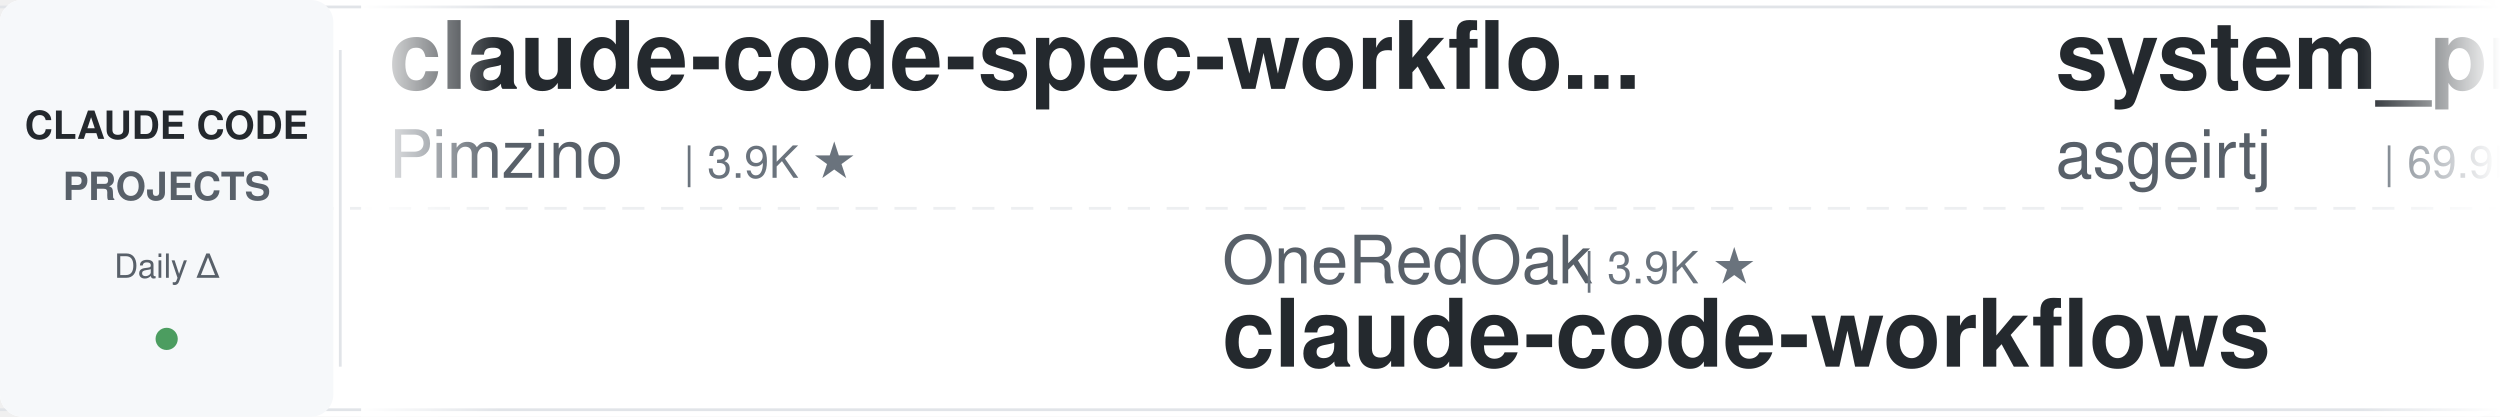
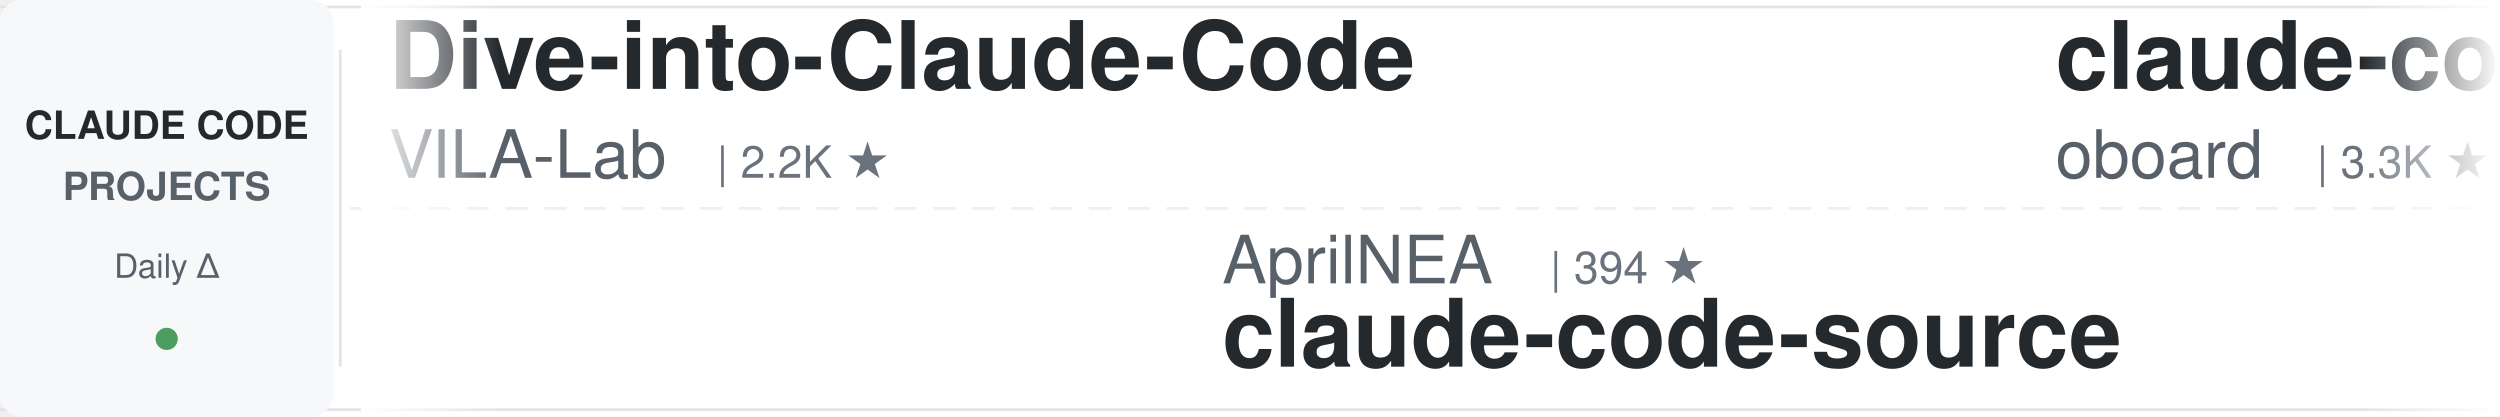
<svg xmlns="http://www.w3.org/2000/svg" width="900" height="150">
  <defs>
    <linearGradient id="leftFade" x1="0%" y1="0%" x2="100%" y2="0%">
      <stop offset="0%" style="stop-color:#ffffff;stop-opacity:1" />
      <stop offset="100%" style="stop-color:#ffffff;stop-opacity:0" />
    </linearGradient>
    <linearGradient id="rightFade" x1="0%" y1="0%" x2="100%" y2="0%">
      <stop offset="0%" style="stop-color:#ffffff;stop-opacity:0" />
      <stop offset="100%" style="stop-color:#ffffff;stop-opacity:1" />
    </linearGradient>
  </defs>
  <rect width="900" height="150" fill="#ffffff" rx="8" />
  <rect x="0" y="2" width="900" height="1" fill="#e1e4e8" />
  <rect x="0" y="147" width="900" height="1" fill="#e1e4e8" />
  <line x1="0" y1="75" x2="900" y2="75" stroke="#e1e4e8" stroke-width="1" stroke-dasharray="8 6" opacity="0.6" />
  <rect x="0" y="0" width="120" height="150" fill="#f6f8fa" rx="8" />
  <text x="60" y="50" font-family="-apple-system, BlinkMacSystemFont, 'Segoe UI', Helvetica, Arial, sans-serif" font-size="14" font-weight="600" fill="#24292e" text-anchor="middle">CLAUDE CODE</text>
  <text x="60" y="72" font-family="-apple-system, BlinkMacSystemFont, 'Segoe UI', Helvetica, Arial, sans-serif" font-size="14" font-weight="600" fill="#586069" text-anchor="middle">PROJECTS</text>
  <text x="60" y="100" font-family="-apple-system, BlinkMacSystemFont, 'Segoe UI', Helvetica, Arial, sans-serif" font-size="12" font-weight="500" fill="#586069" text-anchor="middle">Daily Δ</text>
  <circle cx="60" cy="122" r="4" fill="#22863a" opacity="0.8" />
  <rect x="122" y="18" width="1" height="114" fill="#e1e4e8" />
  <clipPath id="tickerClip">
    <rect x="130" y="0" width="770" height="150" />
  </clipPath>
  <g clip-path="url(#tickerClip)">
    <g id="tickerItems">
      <animateTransform attributeName="transform" attributeType="XML" type="translate" from="0 0" to="-3000 0" dur="54s" repeatCount="indefinite" />
      <g transform="translate(0, 0)">
-         <text x="140" y="32" font-family="-apple-system, BlinkMacSystemFont, 'Segoe UI', Helvetica, Arial, sans-serif" font-size="34" font-weight="600" fill="#24292e">claude-code-spec-workflo...</text>
-         <text x="140" y="64" font-family="-apple-system, BlinkMacSystemFont, 'Segoe UI', Helvetica, Arial, sans-serif" font-size="24" font-weight="400" fill="#586069">Pimzino</text>
-         <text x="246" y="64" font-family="-apple-system, BlinkMacSystemFont, 'Segoe UI', Helvetica, Arial, sans-serif" font-size="16" font-weight="500" fill="#6a737d">| 3.9K ★</text>
+         <text x="140" y="32" font-family="-apple-system, BlinkMacSystemFont, 'Segoe UI', Helvetica, Arial, sans-serif" font-size="34" font-weight="600" fill="#24292e">Dive-into-Claude-Code</text>
+         <text x="140" y="64" font-family="-apple-system, BlinkMacSystemFont, 'Segoe UI', Helvetica, Arial, sans-serif" font-size="24" font-weight="400" fill="#586069">VILA-Lab</text>
+         <text x="258" y="64" font-family="-apple-system, BlinkMacSystemFont, 'Segoe UI', Helvetica, Arial, sans-serif" font-size="16" font-weight="500" fill="#6a737d">| 2.2K ★</text>
      </g>
      <g transform="translate(300, 0)">
-         <text x="140" y="102" font-family="-apple-system, BlinkMacSystemFont, 'Segoe UI', Helvetica, Arial, sans-serif" font-size="24" font-weight="400" fill="#586069">OneRedOak</text>
-         <text x="270" y="102" font-family="-apple-system, BlinkMacSystemFont, 'Segoe UI', Helvetica, Arial, sans-serif" font-size="16" font-weight="500" fill="#6a737d">| 3.9K ★</text>
-         <text x="140" y="132" font-family="-apple-system, BlinkMacSystemFont, 'Segoe UI', Helvetica, Arial, sans-serif" font-size="34" font-weight="600" fill="#24292e">claude-code-workflows</text>
+         <text x="140" y="102" font-family="-apple-system, BlinkMacSystemFont, 'Segoe UI', Helvetica, Arial, sans-serif" font-size="24" font-weight="400" fill="#586069">AprilNEA</text>
+         <text x="258" y="102" font-family="-apple-system, BlinkMacSystemFont, 'Segoe UI', Helvetica, Arial, sans-serif" font-size="16" font-weight="500" fill="#6a737d">| 394 ★</text>
+         <text x="140" y="132" font-family="-apple-system, BlinkMacSystemFont, 'Segoe UI', Helvetica, Arial, sans-serif" font-size="34" font-weight="600" fill="#24292e">claude-code-source</text>
      </g>
      <g transform="translate(600, 0)">
-         <text x="140" y="32" font-family="-apple-system, BlinkMacSystemFont, 'Segoe UI', Helvetica, Arial, sans-serif" font-size="34" font-weight="600" fill="#24292e">system_prompts_leaks</text>
-         <text x="140" y="64" font-family="-apple-system, BlinkMacSystemFont, 'Segoe UI', Helvetica, Arial, sans-serif" font-size="24" font-weight="400" fill="#586069">asgeirtj</text>
-         <text x="258" y="64" font-family="-apple-system, BlinkMacSystemFont, 'Segoe UI', Helvetica, Arial, sans-serif" font-size="16" font-weight="500" fill="#6a737d">| 69.9K ★</text>
+         <text x="140" y="32" font-family="-apple-system, BlinkMacSystemFont, 'Segoe UI', Helvetica, Arial, sans-serif" font-size="34" font-weight="600" fill="#24292e">claude-code-rev</text>
+         <text x="140" y="64" font-family="-apple-system, BlinkMacSystemFont, 'Segoe UI', Helvetica, Arial, sans-serif" font-size="24" font-weight="400" fill="#586069">oboard</text>
+         <text x="234" y="64" font-family="-apple-system, BlinkMacSystemFont, 'Segoe UI', Helvetica, Arial, sans-serif" font-size="16" font-weight="500" fill="#6a737d">| 3.3K ★</text>
      </g>
      <g transform="translate(900, 0)">
-         <text x="140" y="102" font-family="-apple-system, BlinkMacSystemFont, 'Segoe UI', Helvetica, Arial, sans-serif" font-size="24" font-weight="400" fill="#586069">LING71671</text>
-         <text x="270" y="102" font-family="-apple-system, BlinkMacSystemFont, 'Segoe UI', Helvetica, Arial, sans-serif" font-size="16" font-weight="500" fill="#6a737d">| 970 ★</text>
-         <text x="140" y="132" font-family="-apple-system, BlinkMacSystemFont, 'Segoe UI', Helvetica, Arial, sans-serif" font-size="34" font-weight="600" fill="#24292e">Open-ClaudeCode</text>
+         <text x="140" y="102" font-family="-apple-system, BlinkMacSystemFont, 'Segoe UI', Helvetica, Arial, sans-serif" font-size="24" font-weight="400" fill="#586069">alejandrobalderas</text>
+         <text x="366" y="102" font-family="-apple-system, BlinkMacSystemFont, 'Segoe UI', Helvetica, Arial, sans-serif" font-size="16" font-weight="500" fill="#6a737d">| 3.0K ★</text>
+         <text x="140" y="132" font-family="-apple-system, BlinkMacSystemFont, 'Segoe UI', Helvetica, Arial, sans-serif" font-size="34" font-weight="600" fill="#24292e">claude-code-from-source</text>
      </g>
      <g transform="translate(1200, 0)">
-         <text x="140" y="32" font-family="-apple-system, BlinkMacSystemFont, 'Segoe UI', Helvetica, Arial, sans-serif" font-size="34" font-weight="600" fill="#24292e">Claude-Code-Usage-Monito...</text>
-         <text x="140" y="64" font-family="-apple-system, BlinkMacSystemFont, 'Segoe UI', Helvetica, Arial, sans-serif" font-size="24" font-weight="400" fill="#586069">Maciek-roboblog</text>
-         <text x="342" y="64" font-family="-apple-system, BlinkMacSystemFont, 'Segoe UI', Helvetica, Arial, sans-serif" font-size="16" font-weight="500" fill="#6a737d">| 8.7K ★</text>
+         <text x="140" y="32" font-family="-apple-system, BlinkMacSystemFont, 'Segoe UI', Helvetica, Arial, sans-serif" font-size="34" font-weight="600" fill="#24292e">Open-ClaudeCode</text>
+         <text x="140" y="64" font-family="-apple-system, BlinkMacSystemFont, 'Segoe UI', Helvetica, Arial, sans-serif" font-size="24" font-weight="400" fill="#586069">LING71671</text>
+         <text x="270" y="64" font-family="-apple-system, BlinkMacSystemFont, 'Segoe UI', Helvetica, Arial, sans-serif" font-size="16" font-weight="500" fill="#6a737d">| 970 ★</text>
      </g>
      <g transform="translate(1500, 0)">
-         <text x="140" y="102" font-family="-apple-system, BlinkMacSystemFont, 'Segoe UI', Helvetica, Arial, sans-serif" font-size="24" font-weight="400" fill="#586069">shanraisshan</text>
-         <text x="306" y="102" font-family="-apple-system, BlinkMacSystemFont, 'Segoe UI', Helvetica, Arial, sans-serif" font-size="16" font-weight="500" fill="#6a737d">| 67.7K ★</text>
-         <text x="140" y="132" font-family="-apple-system, BlinkMacSystemFont, 'Segoe UI', Helvetica, Arial, sans-serif" font-size="34" font-weight="600" fill="#24292e">claude-code-best-practic...</text>
+         <text x="140" y="102" font-family="-apple-system, BlinkMacSystemFont, 'Segoe UI', Helvetica, Arial, sans-serif" font-size="24" font-weight="400" fill="#586069">AICoderTudou</text>
+         <text x="306" y="102" font-family="-apple-system, BlinkMacSystemFont, 'Segoe UI', Helvetica, Arial, sans-serif" font-size="16" font-weight="500" fill="#6a737d">| 493 ★</text>
+         <text x="140" y="132" font-family="-apple-system, BlinkMacSystemFont, 'Segoe UI', Helvetica, Arial, sans-serif" font-size="34" font-weight="600" fill="#24292e">claude-code-tudou</text>
      </g>
      <g transform="translate(1800, 0)">
-         <text x="140" y="32" font-family="-apple-system, BlinkMacSystemFont, 'Segoe UI', Helvetica, Arial, sans-serif" font-size="34" font-weight="600" fill="#24292e">Claude-Code-Game-Studios</text>
-         <text x="140" y="64" font-family="-apple-system, BlinkMacSystemFont, 'Segoe UI', Helvetica, Arial, sans-serif" font-size="24" font-weight="400" fill="#586069">Donchitos</text>
-         <text x="270" y="64" font-family="-apple-system, BlinkMacSystemFont, 'Segoe UI', Helvetica, Arial, sans-serif" font-size="16" font-weight="500" fill="#6a737d">| 26.9K ★</text>
+         <text x="140" y="32" font-family="-apple-system, BlinkMacSystemFont, 'Segoe UI', Helvetica, Arial, sans-serif" font-size="34" font-weight="600" fill="#24292e">claude-code-guide</text>
+         <text x="140" y="64" font-family="-apple-system, BlinkMacSystemFont, 'Segoe UI', Helvetica, Arial, sans-serif" font-size="24" font-weight="400" fill="#586069">Cranot</text>
+         <text x="234" y="64" font-family="-apple-system, BlinkMacSystemFont, 'Segoe UI', Helvetica, Arial, sans-serif" font-size="16" font-weight="500" fill="#6a737d">| 2.9K ★</text>
      </g>
      <g transform="translate(2100, 0)">
-         <text x="140" y="102" font-family="-apple-system, BlinkMacSystemFont, 'Segoe UI', Helvetica, Arial, sans-serif" font-size="24" font-weight="400" fill="#586069">lorryjovens-hub</text>
-         <text x="342" y="102" font-family="-apple-system, BlinkMacSystemFont, 'Segoe UI', Helvetica, Arial, sans-serif" font-size="16" font-weight="500" fill="#6a737d">| 1.7K ★</text>
-         <text x="140" y="132" font-family="-apple-system, BlinkMacSystemFont, 'Segoe UI', Helvetica, Arial, sans-serif" font-size="34" font-weight="600" fill="#24292e">claude-code-rust</text>
+         <text x="140" y="102" font-family="-apple-system, BlinkMacSystemFont, 'Segoe UI', Helvetica, Arial, sans-serif" font-size="24" font-weight="400" fill="#586069">huangjia2019</text>
+         <text x="306" y="102" font-family="-apple-system, BlinkMacSystemFont, 'Segoe UI', Helvetica, Arial, sans-serif" font-size="16" font-weight="500" fill="#6a737d">| 1.1K ★</text>
+         <text x="140" y="132" font-family="-apple-system, BlinkMacSystemFont, 'Segoe UI', Helvetica, Arial, sans-serif" font-size="34" font-weight="600" fill="#24292e">claude-code-engineering</text>
      </g>
      <g transform="translate(2400, 0)">
-         <text x="140" y="32" font-family="-apple-system, BlinkMacSystemFont, 'Segoe UI', Helvetica, Arial, sans-serif" font-size="34" font-weight="600" fill="#24292e">claude-code-video-toolki...</text>
-         <text x="140" y="64" font-family="-apple-system, BlinkMacSystemFont, 'Segoe UI', Helvetica, Arial, sans-serif" font-size="24" font-weight="400" fill="#586069">digitalsamba</text>
-         <text x="306" y="64" font-family="-apple-system, BlinkMacSystemFont, 'Segoe UI', Helvetica, Arial, sans-serif" font-size="16" font-weight="500" fill="#6a737d">| 2.3K ★</text>
+         <text x="140" y="32" font-family="-apple-system, BlinkMacSystemFont, 'Segoe UI', Helvetica, Arial, sans-serif" font-size="34" font-weight="600" fill="#24292e">ralph-claude-code</text>
+         <text x="140" y="64" font-family="-apple-system, BlinkMacSystemFont, 'Segoe UI', Helvetica, Arial, sans-serif" font-size="24" font-weight="400" fill="#586069">frankbria</text>
+         <text x="270" y="64" font-family="-apple-system, BlinkMacSystemFont, 'Segoe UI', Helvetica, Arial, sans-serif" font-size="16" font-weight="500" fill="#6a737d">| 9.7K ★</text>
      </g>
      <g transform="translate(2700, 0)">
-         <text x="140" y="102" font-family="-apple-system, BlinkMacSystemFont, 'Segoe UI', Helvetica, Arial, sans-serif" font-size="24" font-weight="400" fill="#586069">davila7</text>
-         <text x="246" y="102" font-family="-apple-system, BlinkMacSystemFont, 'Segoe UI', Helvetica, Arial, sans-serif" font-size="16" font-weight="500" fill="#6a737d">| 32.7K ★</text>
-         <text x="140" y="132" font-family="-apple-system, BlinkMacSystemFont, 'Segoe UI', Helvetica, Arial, sans-serif" font-size="34" font-weight="600" fill="#24292e">claude-code-templates</text>
+         <text x="140" y="102" font-family="-apple-system, BlinkMacSystemFont, 'Segoe UI', Helvetica, Arial, sans-serif" font-size="24" font-weight="400" fill="#586069">feiskyer</text>
+         <text x="258" y="102" font-family="-apple-system, BlinkMacSystemFont, 'Segoe UI', Helvetica, Arial, sans-serif" font-size="16" font-weight="500" fill="#6a737d">| 1.7K ★</text>
+         <text x="140" y="132" font-family="-apple-system, BlinkMacSystemFont, 'Segoe UI', Helvetica, Arial, sans-serif" font-size="34" font-weight="600" fill="#24292e">claude-code-settings</text>
      </g>
      <g transform="translate(3000, 0)">
-         <text x="140" y="32" font-family="-apple-system, BlinkMacSystemFont, 'Segoe UI', Helvetica, Arial, sans-serif" font-size="34" font-weight="600" fill="#24292e">claude-code-spec-workflo...</text>
-         <text x="140" y="64" font-family="-apple-system, BlinkMacSystemFont, 'Segoe UI', Helvetica, Arial, sans-serif" font-size="24" font-weight="400" fill="#586069">Pimzino</text>
-         <text x="246" y="64" font-family="-apple-system, BlinkMacSystemFont, 'Segoe UI', Helvetica, Arial, sans-serif" font-size="16" font-weight="500" fill="#6a737d">| 3.9K ★</text>
+         <text x="140" y="32" font-family="-apple-system, BlinkMacSystemFont, 'Segoe UI', Helvetica, Arial, sans-serif" font-size="34" font-weight="600" fill="#24292e">Dive-into-Claude-Code</text>
+         <text x="140" y="64" font-family="-apple-system, BlinkMacSystemFont, 'Segoe UI', Helvetica, Arial, sans-serif" font-size="24" font-weight="400" fill="#586069">VILA-Lab</text>
+         <text x="258" y="64" font-family="-apple-system, BlinkMacSystemFont, 'Segoe UI', Helvetica, Arial, sans-serif" font-size="16" font-weight="500" fill="#6a737d">| 2.2K ★</text>
      </g>
      <g transform="translate(3300, 0)">
-         <text x="140" y="102" font-family="-apple-system, BlinkMacSystemFont, 'Segoe UI', Helvetica, Arial, sans-serif" font-size="24" font-weight="400" fill="#586069">OneRedOak</text>
-         <text x="270" y="102" font-family="-apple-system, BlinkMacSystemFont, 'Segoe UI', Helvetica, Arial, sans-serif" font-size="16" font-weight="500" fill="#6a737d">| 3.9K ★</text>
-         <text x="140" y="132" font-family="-apple-system, BlinkMacSystemFont, 'Segoe UI', Helvetica, Arial, sans-serif" font-size="34" font-weight="600" fill="#24292e">claude-code-workflows</text>
+         <text x="140" y="102" font-family="-apple-system, BlinkMacSystemFont, 'Segoe UI', Helvetica, Arial, sans-serif" font-size="24" font-weight="400" fill="#586069">AprilNEA</text>
+         <text x="258" y="102" font-family="-apple-system, BlinkMacSystemFont, 'Segoe UI', Helvetica, Arial, sans-serif" font-size="16" font-weight="500" fill="#6a737d">| 394 ★</text>
+         <text x="140" y="132" font-family="-apple-system, BlinkMacSystemFont, 'Segoe UI', Helvetica, Arial, sans-serif" font-size="34" font-weight="600" fill="#24292e">claude-code-source</text>
      </g>
      <g transform="translate(3600, 0)">
-         <text x="140" y="32" font-family="-apple-system, BlinkMacSystemFont, 'Segoe UI', Helvetica, Arial, sans-serif" font-size="34" font-weight="600" fill="#24292e">system_prompts_leaks</text>
-         <text x="140" y="64" font-family="-apple-system, BlinkMacSystemFont, 'Segoe UI', Helvetica, Arial, sans-serif" font-size="24" font-weight="400" fill="#586069">asgeirtj</text>
-         <text x="258" y="64" font-family="-apple-system, BlinkMacSystemFont, 'Segoe UI', Helvetica, Arial, sans-serif" font-size="16" font-weight="500" fill="#6a737d">| 69.9K ★</text>
+         <text x="140" y="32" font-family="-apple-system, BlinkMacSystemFont, 'Segoe UI', Helvetica, Arial, sans-serif" font-size="34" font-weight="600" fill="#24292e">claude-code-rev</text>
+         <text x="140" y="64" font-family="-apple-system, BlinkMacSystemFont, 'Segoe UI', Helvetica, Arial, sans-serif" font-size="24" font-weight="400" fill="#586069">oboard</text>
+         <text x="234" y="64" font-family="-apple-system, BlinkMacSystemFont, 'Segoe UI', Helvetica, Arial, sans-serif" font-size="16" font-weight="500" fill="#6a737d">| 3.3K ★</text>
      </g>
      <g transform="translate(3900, 0)">
-         <text x="140" y="102" font-family="-apple-system, BlinkMacSystemFont, 'Segoe UI', Helvetica, Arial, sans-serif" font-size="24" font-weight="400" fill="#586069">LING71671</text>
-         <text x="270" y="102" font-family="-apple-system, BlinkMacSystemFont, 'Segoe UI', Helvetica, Arial, sans-serif" font-size="16" font-weight="500" fill="#6a737d">| 970 ★</text>
-         <text x="140" y="132" font-family="-apple-system, BlinkMacSystemFont, 'Segoe UI', Helvetica, Arial, sans-serif" font-size="34" font-weight="600" fill="#24292e">Open-ClaudeCode</text>
+         <text x="140" y="102" font-family="-apple-system, BlinkMacSystemFont, 'Segoe UI', Helvetica, Arial, sans-serif" font-size="24" font-weight="400" fill="#586069">alejandrobalderas</text>
+         <text x="366" y="102" font-family="-apple-system, BlinkMacSystemFont, 'Segoe UI', Helvetica, Arial, sans-serif" font-size="16" font-weight="500" fill="#6a737d">| 3.0K ★</text>
+         <text x="140" y="132" font-family="-apple-system, BlinkMacSystemFont, 'Segoe UI', Helvetica, Arial, sans-serif" font-size="34" font-weight="600" fill="#24292e">claude-code-from-source</text>
      </g>
    </g>
  </g>
  <rect x="130" y="0" width="50" height="150" fill="url(#leftFade)" />
  <rect x="850" y="0" width="50" height="150" fill="url(#rightFade)" />
</svg>
